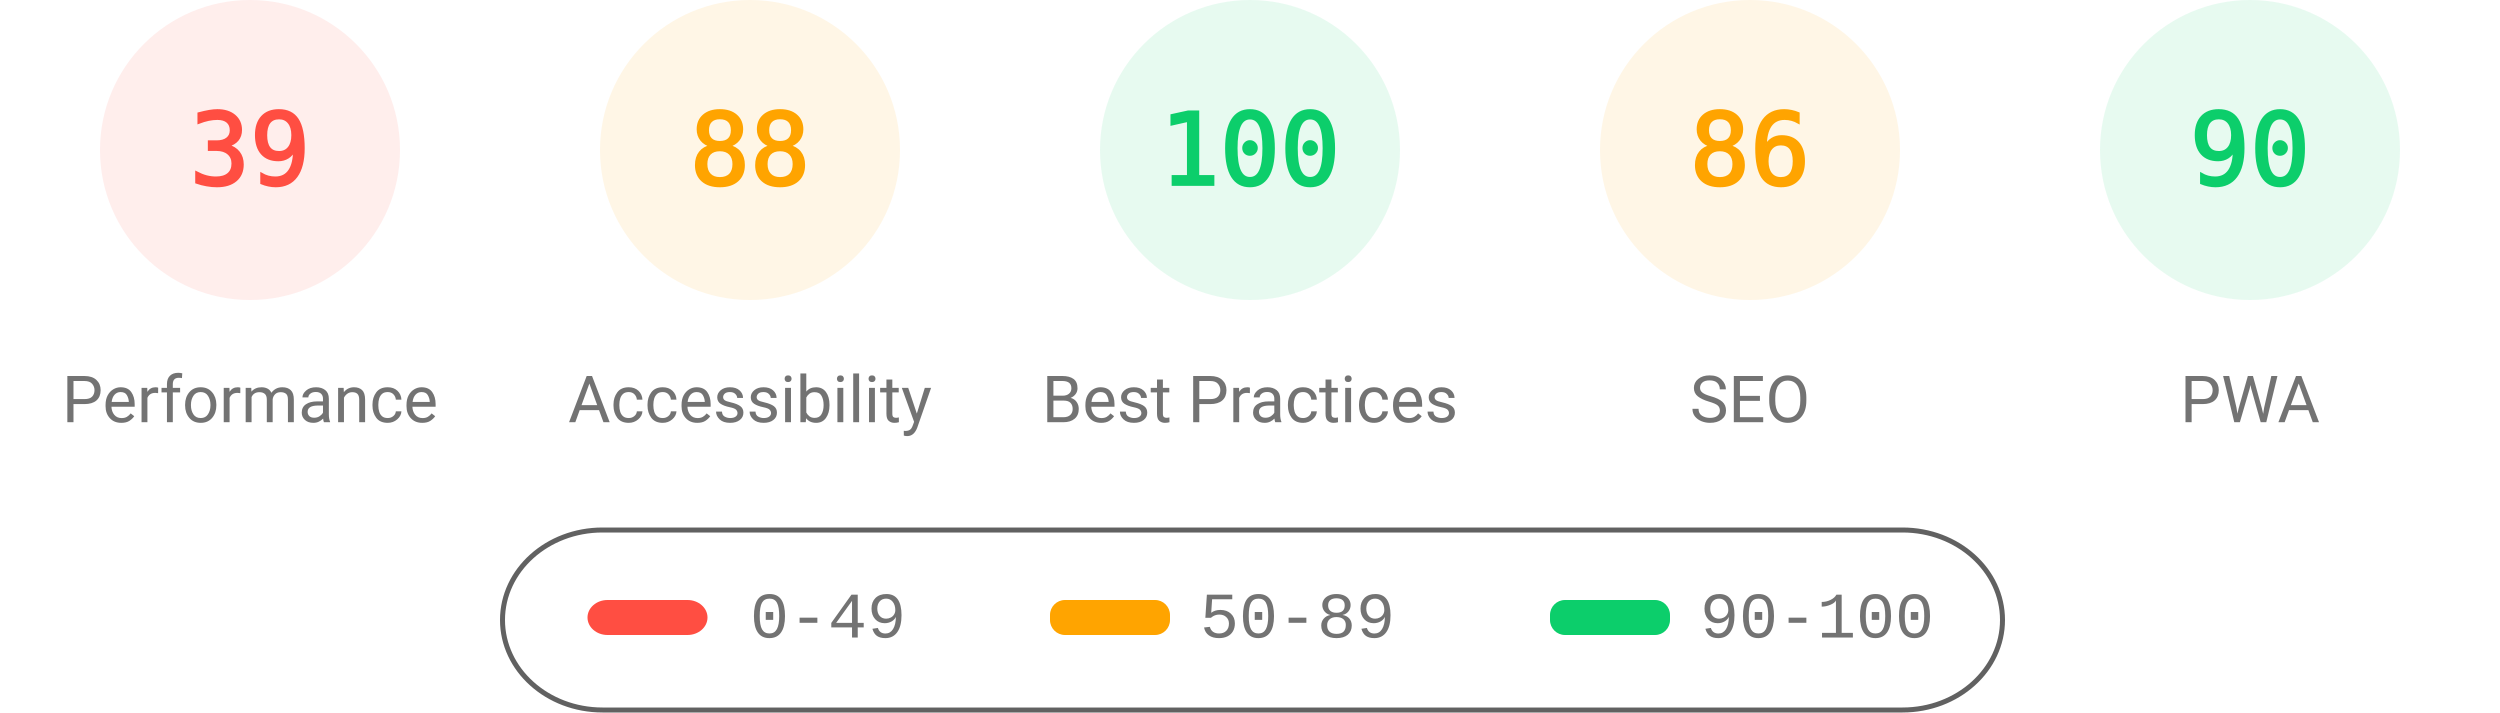
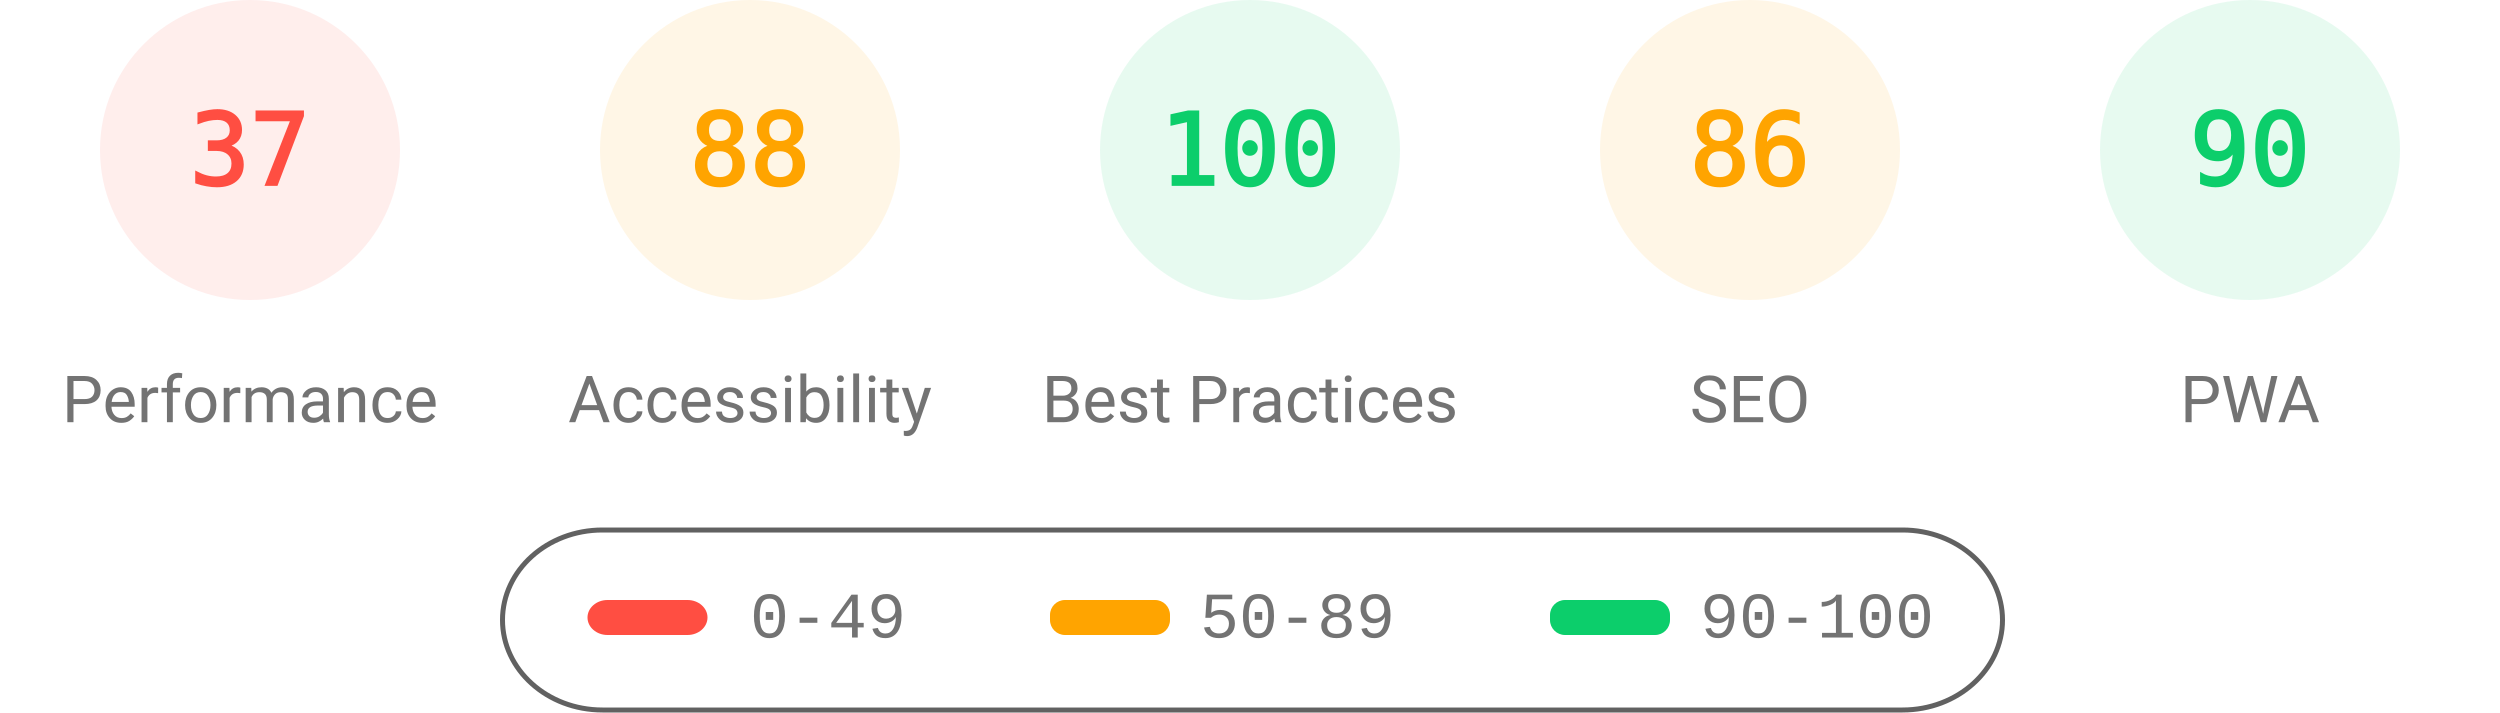
<svg xmlns="http://www.w3.org/2000/svg" fill="none" width="1000" height="285">
  <style>.gauge-base{opacity:.1}.gauge-arc{fill:none;animation-delay:250ms;stroke-linecap:round;transform:rotate(-90deg);transform-origin:100px 60px;animation:load-gauge 1s ease forwards}.guage-text{font-size:40px;font-family:monospace;text-align:center}.guage-red{color:#ff4e42;fill:#ff4e42;stroke:#ff4e42}.guage-orange{color:#ffa400;fill:#ffa400;stroke:#ffa400}.guage-green{color:#0cce6b;fill:#0cce6b;stroke:#0cce6b}.guage-undefined{color:#5c5c5c;fill:#5c5c5c;stroke:#5c5c5c}.guage-title{color:#737373;fill:#737373;stroke:none;font-size:26px;line-height:26px;font-family:Roboto,Halvetica,Arial,sans-serif}@keyframes load-gauge{from{stroke-dasharray:0 352.858}}</style>
  <svg class="guage-div guage-perf guage-red" viewBox="0 0 200 200" width="200" height="200">
    <circle class="gauge-base" r="56" cx="100" cy="60" stroke-width="8" />
-     <circle class="gauge-arc guage-arc-1" r="56" cx="100" cy="60" stroke-width="8" style="stroke-dasharray:137.225,351.858" />
-     <text class="guage-text" x="100" y="60" alignment-baseline="central" dominant-baseline="central" text-anchor="middle">39</text>
+     <circle class="gauge-arc guage-arc-1" r="56" cx="100" cy="60" stroke-width="8" style="stroke-dasharray:130.187,351.858" />
+     <text class="guage-text" x="100" y="60" alignment-baseline="central" dominant-baseline="central" text-anchor="middle">37</text>
    <text class="guage-title" x="100" y="160" alignment-baseline="central" dominant-baseline="central" text-anchor="middle">Performance</text>
  </svg>
  <svg class="guage-div guage-acc guage-orange" viewBox="0 0 200 200" width="200" height="200" x="200">
    <circle class="gauge-base" r="56" cx="100" cy="60" stroke-width="8" />
    <circle class="gauge-arc guage-arc-2" r="56" cx="100" cy="60" stroke-width="8" style="stroke-dasharray:309.635,351.858" />
    <text class="guage-text" x="100" y="60" alignment-baseline="central" dominant-baseline="central" text-anchor="middle">88</text>
    <text class="guage-title" x="100" y="160" alignment-baseline="central" dominant-baseline="central" text-anchor="middle">Accessibility</text>
  </svg>
  <svg class="guage-div guage-best guage-green" viewBox="0 0 200 200" width="200" height="200" x="400">
    <circle class="gauge-base" r="56" cx="100" cy="60" stroke-width="8" />
    <circle class="gauge-arc guage-arc-3" r="56" cx="100" cy="60" stroke-width="8" style="stroke-dasharray:351.858,351.858" />
    <text class="guage-text" x="100" y="60" alignment-baseline="central" dominant-baseline="central" text-anchor="middle">100</text>
    <text class="guage-title" x="100" y="160" alignment-baseline="central" dominant-baseline="central" text-anchor="middle">Best Practices</text>
  </svg>
  <svg class="guage-div guage-seo guage-orange" viewBox="0 0 200 200" width="200" height="200" x="600">
    <circle class="gauge-base" r="56" cx="100" cy="60" stroke-width="8" />
    <circle class="gauge-arc guage-arc-4" r="56" cx="100" cy="60" stroke-width="8" style="stroke-dasharray:302.598,351.858" />
    <text class="guage-text" x="100" y="60" alignment-baseline="central" dominant-baseline="central" text-anchor="middle">86</text>
    <text class="guage-title" x="100" y="160" alignment-baseline="central" dominant-baseline="central" text-anchor="middle">SEO</text>
  </svg>
  <svg class="guage-div guage-pwa guage-green" viewBox="0 0 200 200" width="200" height="200" x="800">
    <circle class="gauge-base" r="56" cx="100" cy="60" stroke-width="8" />
    <circle class="gauge-arc guage-arc-4" r="56" cx="100" cy="60" stroke-width="8" style="stroke-dasharray:316.672,351.858" />
    <text class="guage-text" x="100" y="60" alignment-baseline="central" dominant-baseline="central" text-anchor="middle">90</text>
    <text class="guage-title" x="100" y="160" alignment-baseline="central" dominant-baseline="central" text-anchor="middle">PWA</text>
  </svg>
  <svg width="604" height="76" x="200" y="210">
    <path fill="none" id="canvas_background" d="M-1-1h604v80H-1z" />
    <rect fill-opacity="0" stroke="#616161" stroke-width="2" rx="40" id="svg_2" height="72" width="600" y="2" x="1" fill="#000" />
    <rect stroke="#000" rx="8" id="svg_3" height="14" width="48" y="30" x="35" stroke-opacity="null" stroke-width="0" fill="#ff4e42" />
    <rect stroke="#000" rx="6" id="svg_4" height="14" width="48" y="30" x="220" stroke-opacity="null" stroke-width="0" fill="#ffa400" />
    <rect stroke="#000" rx="6" id="svg_5" height="14" width="48" y="30" x="420" stroke-opacity="null" stroke-width="0" fill="#0cce6b" />
    <text xml:space="preserve" text-anchor="start" font-family="'Courier New', Courier, monospace" font-size="26" id="svg_6" y="45" x="100" stroke-opacity="null" stroke-width="0" stroke="#000" fill="#737373">0-49</text>
    <text xml:space="preserve" text-anchor="start" font-family="'Courier New', Courier, monospace" font-size="26" id="svg_7" y="45" x="280" stroke-opacity="null" stroke-width="0" stroke="#000" fill="#737373">50-89</text>
    <text xml:space="preserve" text-anchor="start" font-family="'Courier New', Courier, monospace" font-size="26" id="svg_8" y="45" x="480" stroke-opacity="null" stroke-width="0" stroke="#000" fill="#737373">90-100</text>
  </svg>
</svg>
